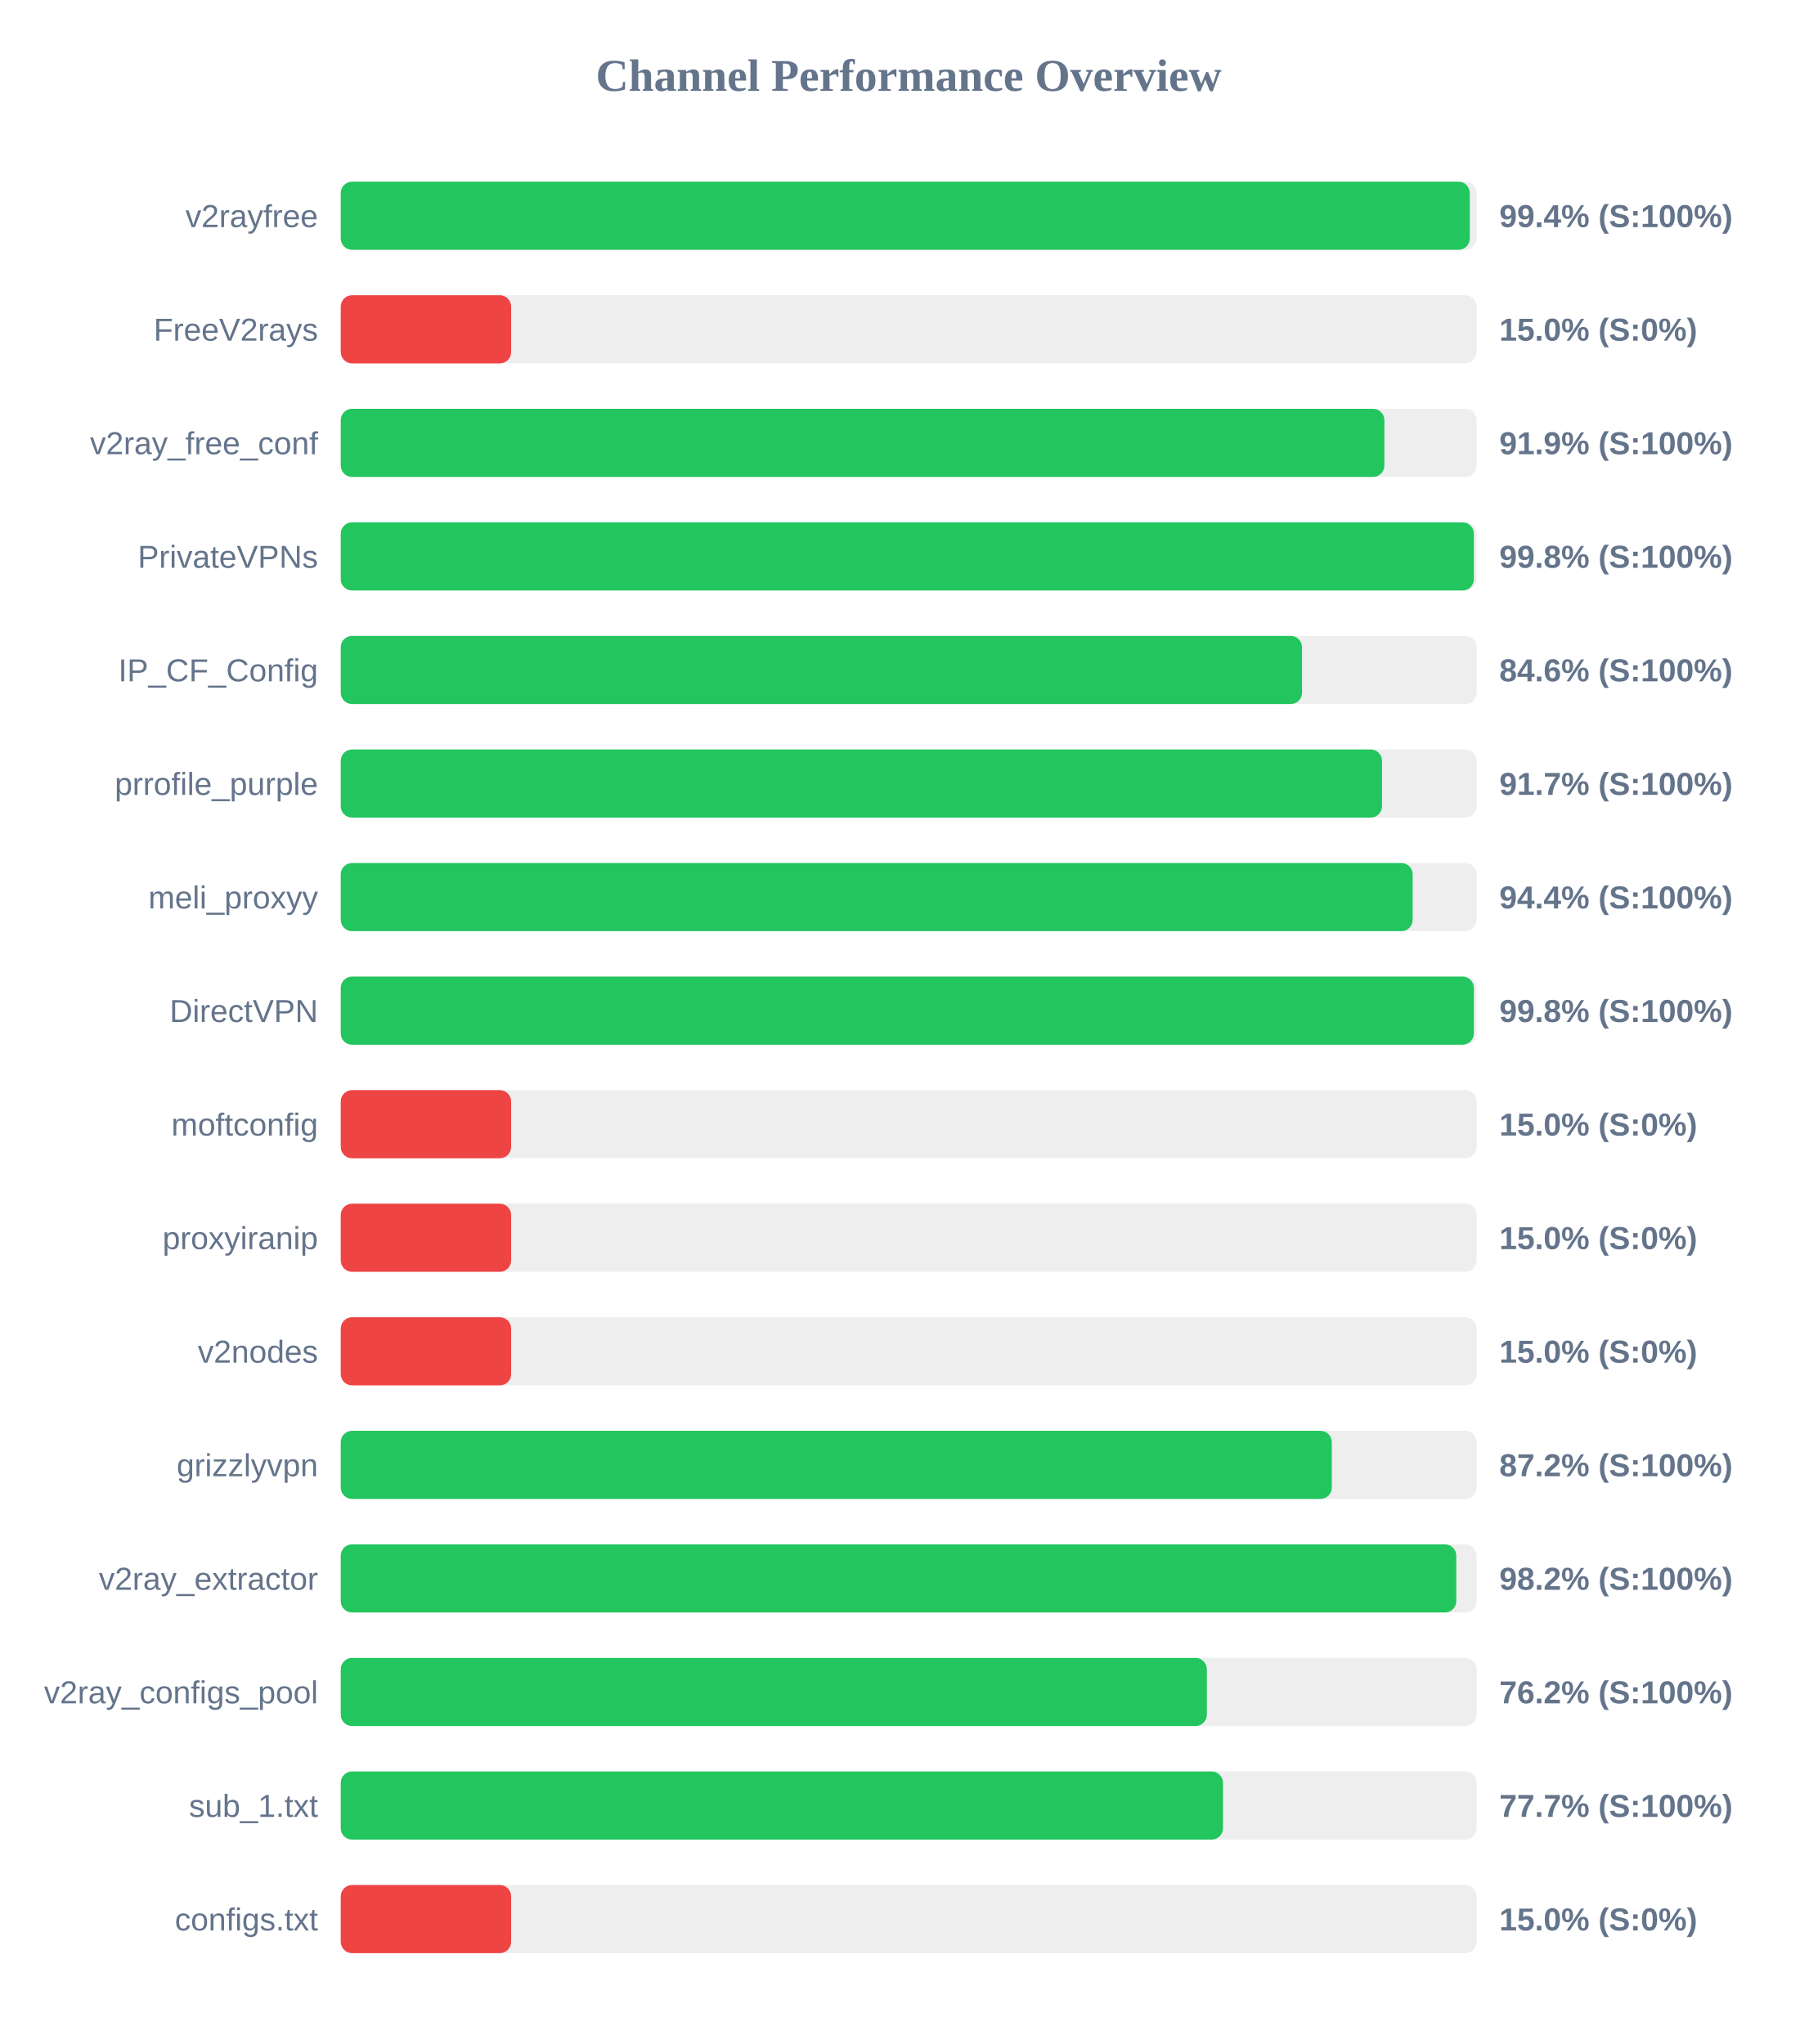
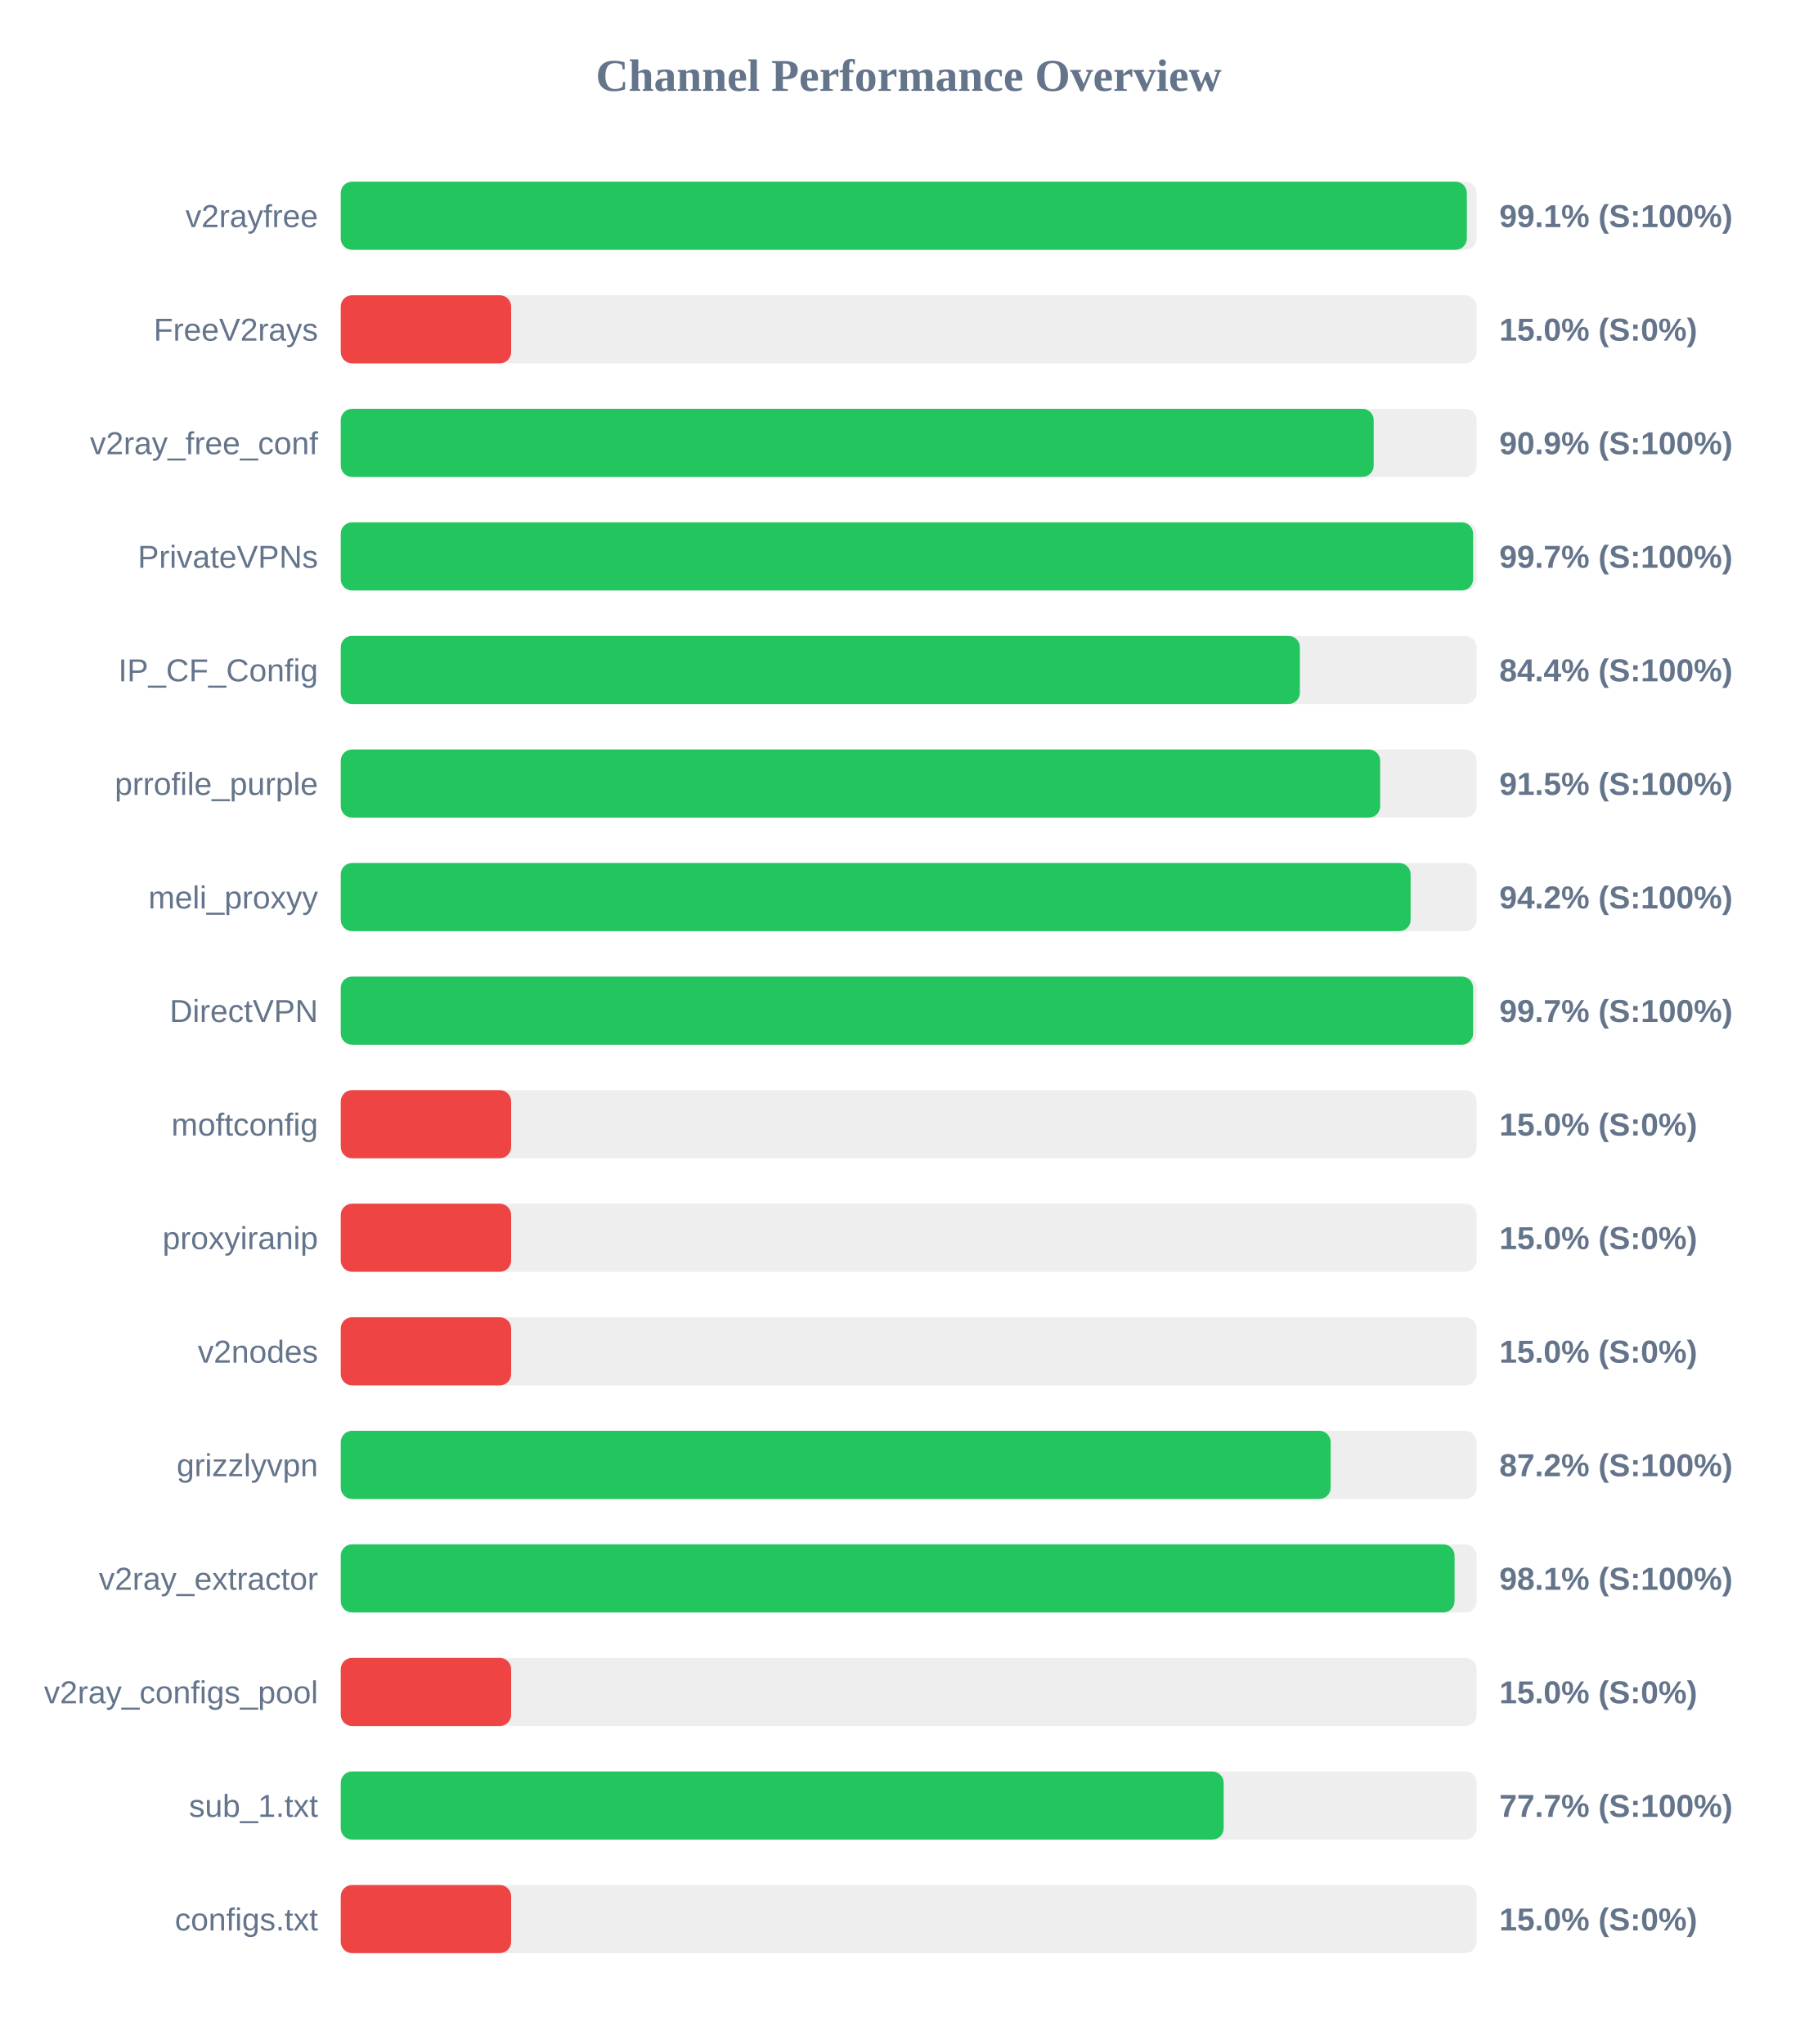
<svg xmlns="http://www.w3.org/2000/svg" width="800" height="900" version="1.1">
  <style>
        .row { font: 14px Arial; fill: #64748b; }
        .score { font: bold 14px Arial; fill: #64748b; }
    </style>
  <text x="400" y="40" text-anchor="middle" font-size="20px" font-weight="bold" fill="#64748b">Channel Performance Overview</text>
  <rect x="150" y="80" width="500" height="30" fill="#eee" rx="5" />
-   <rect x="150" y="80" width="497.0" height="30" fill="#22c55e" rx="5" />
+   <rect x="150" y="80" width="495.7" height="30" fill="#22c55e" rx="5" />
  <text x="140" y="100" text-anchor="end" class="row">v2rayfree</text>
-   <text x="660" y="100" text-anchor="start" class="score">99.4% (S:100%)</text>
+   <text x="660" y="100" text-anchor="start" class="score">99.1% (S:100%)</text>
  <rect x="150" y="130" width="500" height="30" fill="#eee" rx="5" />
  <rect x="150" y="130" width="75.0" height="30" fill="#ef4444" rx="5" />
  <text x="140" y="150" text-anchor="end" class="row">FreeV2rays</text>
  <text x="660" y="150" text-anchor="start" class="score">15.0% (S:0%)</text>
  <rect x="150" y="180" width="500" height="30" fill="#eee" rx="5" />
-   <rect x="150" y="180" width="459.4" height="30" fill="#22c55e" rx="5" />
+   <rect x="150" y="180" width="454.7" height="30" fill="#22c55e" rx="5" />
  <text x="140" y="200" text-anchor="end" class="row">v2ray_free_conf</text>
-   <text x="660" y="200" text-anchor="start" class="score">91.9% (S:100%)</text>
+   <text x="660" y="200" text-anchor="start" class="score">90.9% (S:100%)</text>
  <rect x="150" y="230" width="500" height="30" fill="#eee" rx="5" />
-   <rect x="150" y="230" width="498.8" height="30" fill="#22c55e" rx="5" />
+   <rect x="150" y="230" width="498.45" height="30" fill="#22c55e" rx="5" />
  <text x="140" y="250" text-anchor="end" class="row">PrivateVPNs</text>
-   <text x="660" y="250" text-anchor="start" class="score">99.8% (S:100%)</text>
+   <text x="660" y="250" text-anchor="start" class="score">99.7% (S:100%)</text>
  <rect x="150" y="280" width="500" height="30" fill="#eee" rx="5" />
-   <rect x="150" y="280" width="423.15" height="30" fill="#22c55e" rx="5" />
+   <rect x="150" y="280" width="422.2" height="30" fill="#22c55e" rx="5" />
  <text x="140" y="300" text-anchor="end" class="row">IP_CF_Config</text>
-   <text x="660" y="300" text-anchor="start" class="score">84.6% (S:100%)</text>
+   <text x="660" y="300" text-anchor="start" class="score">84.4% (S:100%)</text>
  <rect x="150" y="330" width="500" height="30" fill="#eee" rx="5" />
-   <rect x="150" y="330" width="458.35" height="30" fill="#22c55e" rx="5" />
+   <rect x="150" y="330" width="457.55" height="30" fill="#22c55e" rx="5" />
  <text x="140" y="350" text-anchor="end" class="row">prrofile_purple</text>
-   <text x="660" y="350" text-anchor="start" class="score">91.7% (S:100%)</text>
+   <text x="660" y="350" text-anchor="start" class="score">91.5% (S:100%)</text>
  <rect x="150" y="380" width="500" height="30" fill="#eee" rx="5" />
-   <rect x="150" y="380" width="471.85" height="30" fill="#22c55e" rx="5" />
+   <rect x="150" y="380" width="470.95" height="30" fill="#22c55e" rx="5" />
  <text x="140" y="400" text-anchor="end" class="row">meli_proxyy</text>
-   <text x="660" y="400" text-anchor="start" class="score">94.4% (S:100%)</text>
+   <text x="660" y="400" text-anchor="start" class="score">94.2% (S:100%)</text>
  <rect x="150" y="430" width="500" height="30" fill="#eee" rx="5" />
-   <rect x="150" y="430" width="498.8" height="30" fill="#22c55e" rx="5" />
+   <rect x="150" y="430" width="498.45" height="30" fill="#22c55e" rx="5" />
  <text x="140" y="450" text-anchor="end" class="row">DirectVPN</text>
-   <text x="660" y="450" text-anchor="start" class="score">99.8% (S:100%)</text>
+   <text x="660" y="450" text-anchor="start" class="score">99.7% (S:100%)</text>
  <rect x="150" y="480" width="500" height="30" fill="#eee" rx="5" />
  <rect x="150" y="480" width="75.0" height="30" fill="#ef4444" rx="5" />
  <text x="140" y="500" text-anchor="end" class="row">moftconfig</text>
  <text x="660" y="500" text-anchor="start" class="score">15.0% (S:0%)</text>
  <rect x="150" y="530" width="500" height="30" fill="#eee" rx="5" />
  <rect x="150" y="530" width="75.0" height="30" fill="#ef4444" rx="5" />
  <text x="140" y="550" text-anchor="end" class="row">proxyiranip</text>
  <text x="660" y="550" text-anchor="start" class="score">15.0% (S:0%)</text>
  <rect x="150" y="580" width="500" height="30" fill="#eee" rx="5" />
  <rect x="150" y="580" width="75.0" height="30" fill="#ef4444" rx="5" />
  <text x="140" y="600" text-anchor="end" class="row">v2nodes</text>
  <text x="660" y="600" text-anchor="start" class="score">15.0% (S:0%)</text>
  <rect x="150" y="630" width="500" height="30" fill="#eee" rx="5" />
-   <rect x="150" y="630" width="436.25" height="30" fill="#22c55e" rx="5" />
+   <rect x="150" y="630" width="435.75" height="30" fill="#22c55e" rx="5" />
  <text x="140" y="650" text-anchor="end" class="row">grizzlyvpn</text>
  <text x="660" y="650" text-anchor="start" class="score">87.2% (S:100%)</text>
  <rect x="150" y="680" width="500" height="30" fill="#eee" rx="5" />
-   <rect x="150" y="680" width="491.05" height="30" fill="#22c55e" rx="5" />
+   <rect x="150" y="680" width="490.3" height="30" fill="#22c55e" rx="5" />
  <text x="140" y="700" text-anchor="end" class="row">v2ray_extractor</text>
-   <text x="660" y="700" text-anchor="start" class="score">98.2% (S:100%)</text>
+   <text x="660" y="700" text-anchor="start" class="score">98.1% (S:100%)</text>
  <rect x="150" y="730" width="500" height="30" fill="#eee" rx="5" />
-   <rect x="150" y="730" width="381.25" height="30" fill="#22c55e" rx="5" />
+   <rect x="150" y="730" width="75.0" height="30" fill="#ef4444" rx="5" />
  <text x="140" y="750" text-anchor="end" class="row">v2ray_configs_pool</text>
-   <text x="660" y="750" text-anchor="start" class="score">76.2% (S:100%)</text>
+   <text x="660" y="750" text-anchor="start" class="score">15.0% (S:0%)</text>
  <rect x="150" y="780" width="500" height="30" fill="#eee" rx="5" />
-   <rect x="150" y="780" width="388.35" height="30" fill="#22c55e" rx="5" />
+   <rect x="150" y="780" width="388.65" height="30" fill="#22c55e" rx="5" />
  <text x="140" y="800" text-anchor="end" class="row">sub_1.txt</text>
  <text x="660" y="800" text-anchor="start" class="score">77.7% (S:100%)</text>
  <rect x="150" y="830" width="500" height="30" fill="#eee" rx="5" />
  <rect x="150" y="830" width="75.0" height="30" fill="#ef4444" rx="5" />
  <text x="140" y="850" text-anchor="end" class="row">configs.txt</text>
  <text x="660" y="850" text-anchor="start" class="score">15.0% (S:0%)</text>
</svg>
